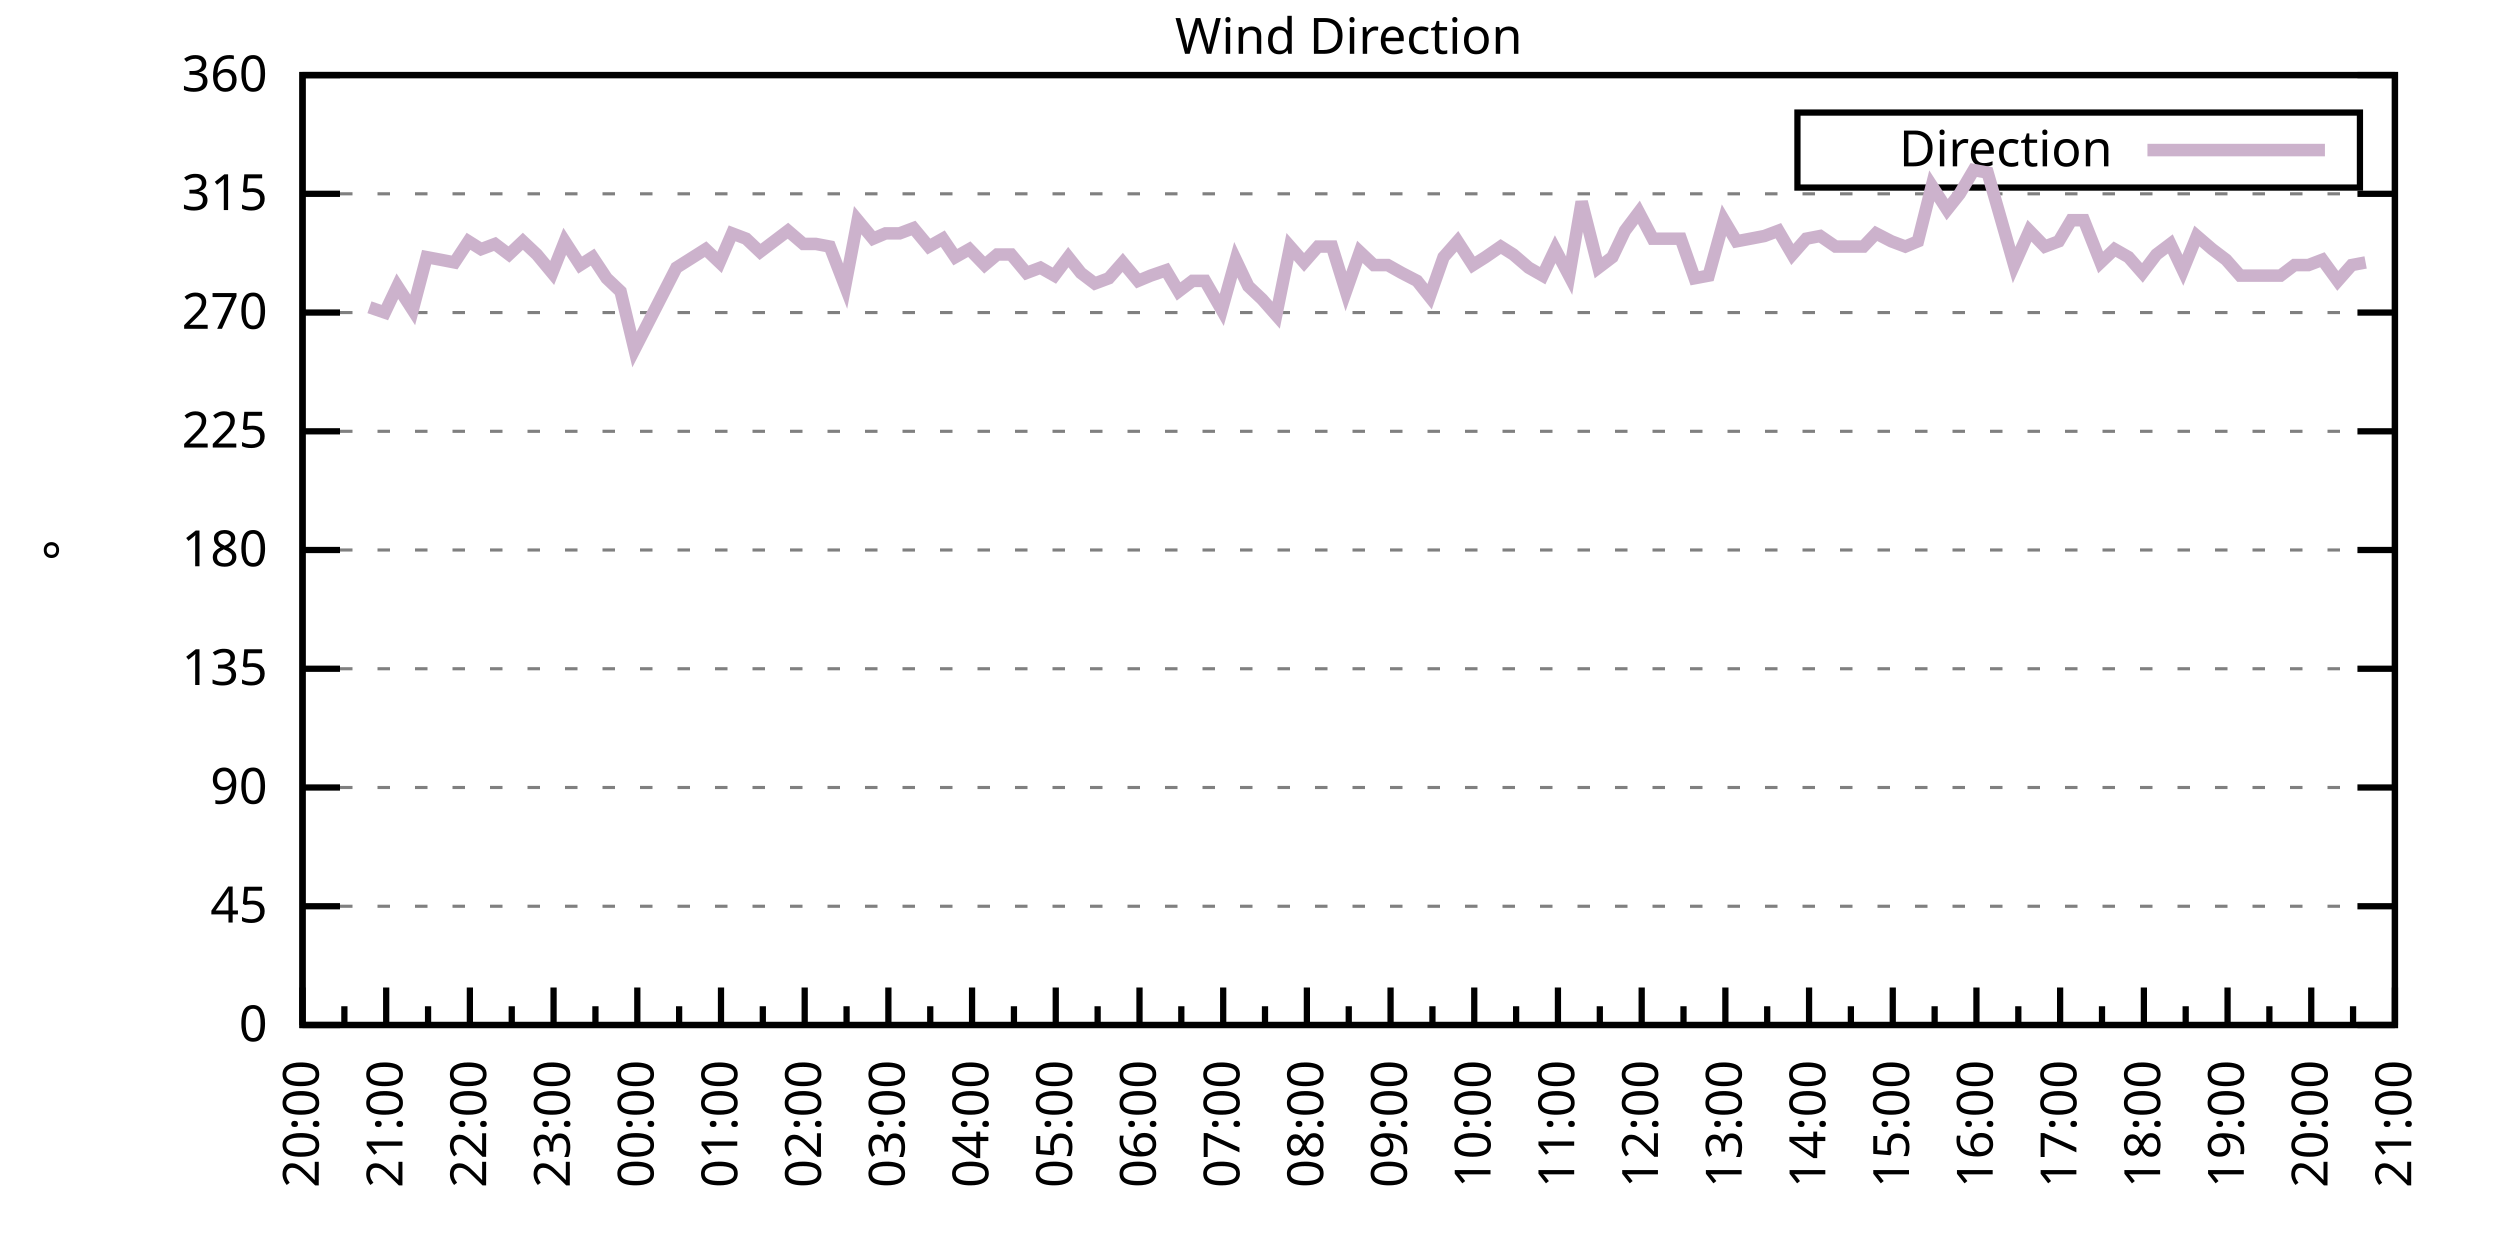
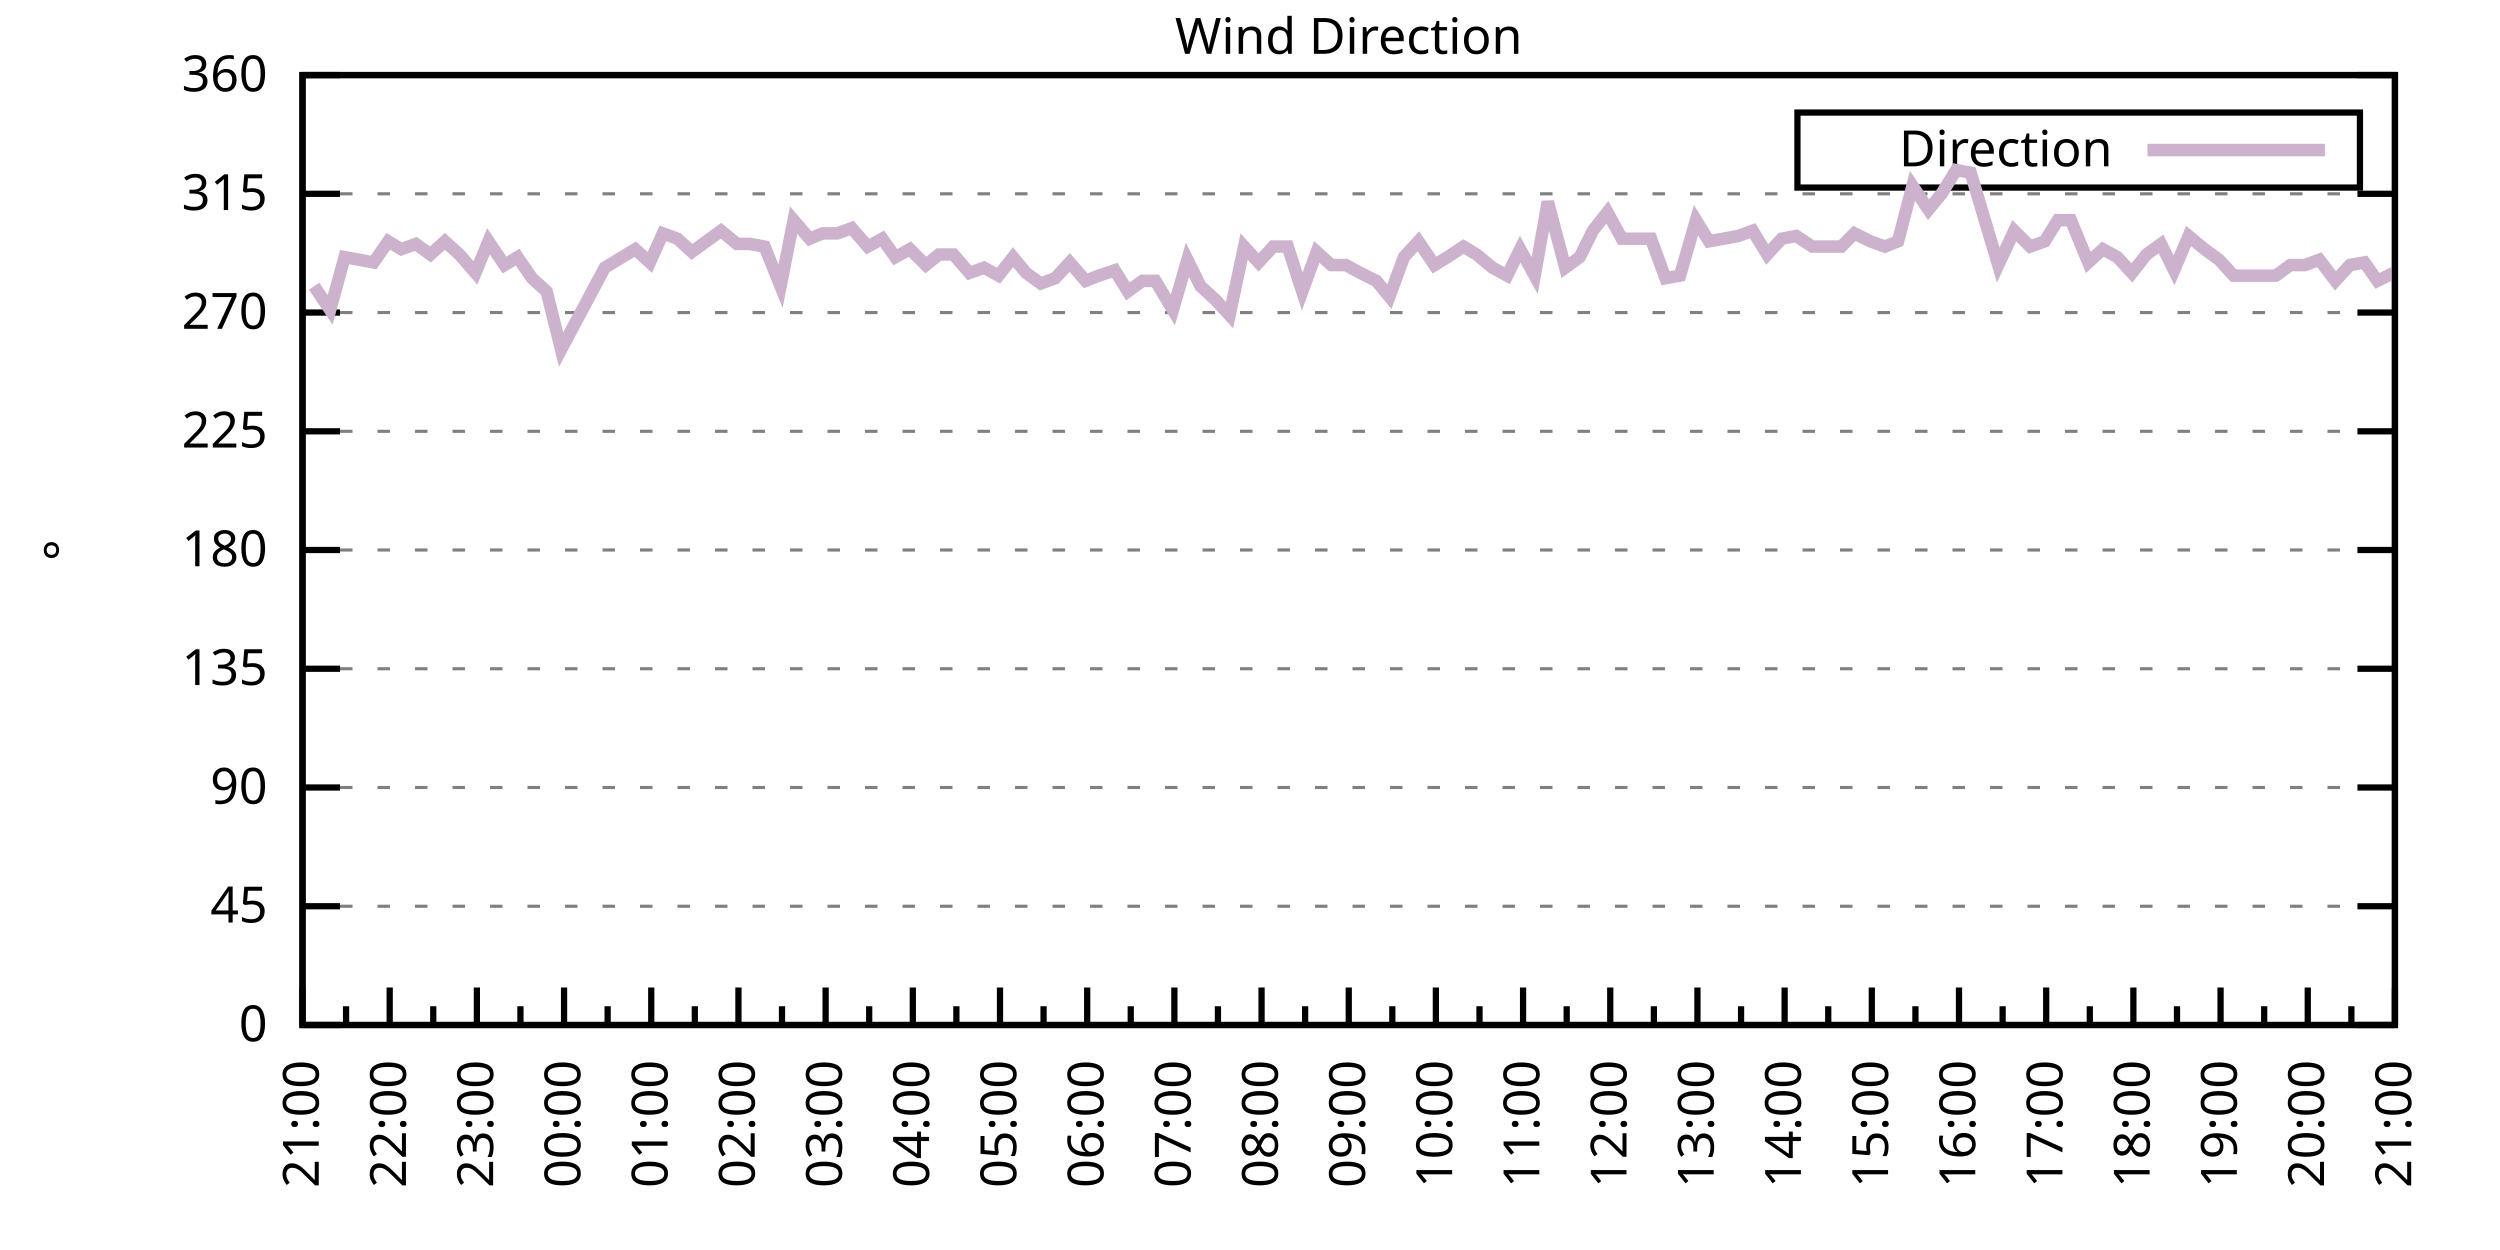
<svg xmlns="http://www.w3.org/2000/svg" xmlns:xlink="http://www.w3.org/1999/xlink" width="400" height="200" viewBox="0 0 400 200">
  <g id="gnuplot_canvas">
    <rect x="0" y="0" width="400" height="200" fill="none" />
    <defs>
      <circle id="gpDot" r="0.5" stroke-width="0.5" stroke="currentColor" />
      <path id="gpPt0" stroke-width="0.333" stroke="currentColor" d="M-1,0 h2 M0,-1 v2" />
      <path id="gpPt1" stroke-width="0.333" stroke="currentColor" d="M-1,-1 L1,1 M1,-1 L-1,1" />
      <path id="gpPt2" stroke-width="0.333" stroke="currentColor" d="M-1,0 L1,0 M0,-1 L0,1 M-1,-1 L1,1 M-1,1 L1,-1" />
      <rect id="gpPt3" stroke-width="0.333" stroke="currentColor" x="-1" y="-1" width="2" height="2" />
      <rect id="gpPt4" stroke-width="0.333" stroke="currentColor" fill="currentColor" x="-1" y="-1" width="2" height="2" />
      <circle id="gpPt5" stroke-width="0.333" stroke="currentColor" cx="0" cy="0" r="1" />
      <use xlink:href="#gpPt5" id="gpPt6" fill="currentColor" stroke="none" />
      <path id="gpPt7" stroke-width="0.333" stroke="currentColor" d="M0,-1.33 L-1.33,0.67 L1.33,0.67 z" />
      <use xlink:href="#gpPt7" id="gpPt8" fill="currentColor" stroke="none" />
      <use xlink:href="#gpPt7" id="gpPt9" stroke="currentColor" transform="rotate(180)" />
      <use xlink:href="#gpPt9" id="gpPt10" fill="currentColor" stroke="none" />
      <use xlink:href="#gpPt3" id="gpPt11" stroke="currentColor" transform="rotate(45)" />
      <use xlink:href="#gpPt11" id="gpPt12" fill="currentColor" stroke="none" />
      <path id="gpPt13" stroke-width="0.333" stroke="currentColor" d="M0,1.330 L1.265,0.411 L0.782,-1.067 L-0.782,-1.076 L-1.265,0.411 z" />
      <use xlink:href="#gpPt13" id="gpPt14" fill="currentColor" stroke="none" />
      <filter id="textbox" filterUnits="objectBoundingBox" x="0" y="0" height="1" width="1">
        <feFlood flood-color="white" flood-opacity="1" result="bgnd" />
        <feComposite in="SourceGraphic" in2="bgnd" operator="atop" />
      </filter>
      <filter id="greybox" filterUnits="objectBoundingBox" x="0" y="0" height="1" width="1">
        <feFlood flood-color="lightgrey" flood-opacity="1" result="grey" />
        <feComposite in="SourceGraphic" in2="grey" operator="atop" />
      </filter>
    </defs>
    <g fill="none" color="white" stroke="currentColor" stroke-width="1.00" stroke-linecap="butt" stroke-linejoin="miter">
</g>
    <g fill="none" color="black" stroke="currentColor" stroke-width="1.00" stroke-linecap="butt" stroke-linejoin="miter">
      <g stroke="none" shape-rendering="crispEdges">
        <polygon fill="rgb(255, 255, 255)" points="48.40,164.00 383.18,164.00 383.18,12.02 48.40,12.02 " />
      </g>
    </g>
    <g fill="none" color="black" stroke="currentColor" stroke-width="1.00" stroke-linecap="butt" stroke-linejoin="miter">
</g>
    <g fill="none" color="black" stroke="black" stroke-width="0.50" stroke-linecap="butt" stroke-linejoin="miter">
</g>
    <g fill="none" color="gray" stroke="currentColor" stroke-width="0.50" stroke-linecap="butt" stroke-linejoin="miter">
      <path stroke="gray" stroke-dasharray="2,4" class="gridline" d="M48.40,164.00 L383.19,164.00  " />
    </g>
    <g fill="none" color="gray" stroke="gray" stroke-width="1.00" stroke-linecap="butt" stroke-linejoin="miter">
</g>
    <g fill="none" color="black" stroke="currentColor" stroke-width="1.00" stroke-linecap="butt" stroke-linejoin="miter">
      <path stroke="black" d="M48.40,164.00 L54.40,164.00 M383.19,164.00 L377.19,164.00  " />
      <g transform="translate(42.80,166.60)" stroke="none" fill="black" font-family="Sans" font-size="8.00" text-anchor="end">
        <text>
          <tspan font-family="Sans"> 0</tspan>
        </text>
      </g>
    </g>
    <g fill="none" color="black" stroke="currentColor" stroke-width="1.00" stroke-linecap="butt" stroke-linejoin="miter">
</g>
    <g fill="none" color="black" stroke="black" stroke-width="0.50" stroke-linecap="butt" stroke-linejoin="miter">
</g>
    <g fill="none" color="gray" stroke="currentColor" stroke-width="0.50" stroke-linecap="butt" stroke-linejoin="miter">
      <path stroke="gray" stroke-dasharray="2,4" class="gridline" d="M48.40,145.00 L383.19,145.00  " />
    </g>
    <g fill="none" color="gray" stroke="gray" stroke-width="1.00" stroke-linecap="butt" stroke-linejoin="miter">
</g>
    <g fill="none" color="black" stroke="currentColor" stroke-width="1.00" stroke-linecap="butt" stroke-linejoin="miter">
      <path stroke="black" d="M48.40,145.00 L54.40,145.00 M383.19,145.00 L377.19,145.00  " />
      <g transform="translate(42.80,147.60)" stroke="none" fill="black" font-family="Sans" font-size="8.00" text-anchor="end">
        <text>
          <tspan font-family="Sans"> 45</tspan>
        </text>
      </g>
    </g>
    <g fill="none" color="black" stroke="currentColor" stroke-width="1.00" stroke-linecap="butt" stroke-linejoin="miter">
</g>
    <g fill="none" color="black" stroke="black" stroke-width="0.50" stroke-linecap="butt" stroke-linejoin="miter">
</g>
    <g fill="none" color="gray" stroke="currentColor" stroke-width="0.50" stroke-linecap="butt" stroke-linejoin="miter">
      <path stroke="gray" stroke-dasharray="2,4" class="gridline" d="M48.40,126.00 L383.19,126.00  " />
    </g>
    <g fill="none" color="gray" stroke="gray" stroke-width="1.00" stroke-linecap="butt" stroke-linejoin="miter">
</g>
    <g fill="none" color="black" stroke="currentColor" stroke-width="1.00" stroke-linecap="butt" stroke-linejoin="miter">
      <path stroke="black" d="M48.40,126.00 L54.40,126.00 M383.19,126.00 L377.19,126.00  " />
      <g transform="translate(42.80,128.60)" stroke="none" fill="black" font-family="Sans" font-size="8.00" text-anchor="end">
        <text>
          <tspan font-family="Sans"> 90</tspan>
        </text>
      </g>
    </g>
    <g fill="none" color="black" stroke="currentColor" stroke-width="1.00" stroke-linecap="butt" stroke-linejoin="miter">
</g>
    <g fill="none" color="black" stroke="black" stroke-width="0.50" stroke-linecap="butt" stroke-linejoin="miter">
</g>
    <g fill="none" color="gray" stroke="currentColor" stroke-width="0.50" stroke-linecap="butt" stroke-linejoin="miter">
      <path stroke="gray" stroke-dasharray="2,4" class="gridline" d="M48.40,107.00 L383.19,107.00  " />
    </g>
    <g fill="none" color="gray" stroke="gray" stroke-width="1.00" stroke-linecap="butt" stroke-linejoin="miter">
</g>
    <g fill="none" color="black" stroke="currentColor" stroke-width="1.00" stroke-linecap="butt" stroke-linejoin="miter">
      <path stroke="black" d="M48.40,107.00 L54.40,107.00 M383.19,107.00 L377.19,107.00  " />
      <g transform="translate(42.80,109.60)" stroke="none" fill="black" font-family="Sans" font-size="8.00" text-anchor="end">
        <text>
          <tspan font-family="Sans"> 135</tspan>
        </text>
      </g>
    </g>
    <g fill="none" color="black" stroke="currentColor" stroke-width="1.00" stroke-linecap="butt" stroke-linejoin="miter">
</g>
    <g fill="none" color="black" stroke="black" stroke-width="0.50" stroke-linecap="butt" stroke-linejoin="miter">
</g>
    <g fill="none" color="gray" stroke="currentColor" stroke-width="0.50" stroke-linecap="butt" stroke-linejoin="miter">
      <path stroke="gray" stroke-dasharray="2,4" class="gridline" d="M48.40,88.00 L383.19,88.00  " />
    </g>
    <g fill="none" color="gray" stroke="gray" stroke-width="1.00" stroke-linecap="butt" stroke-linejoin="miter">
</g>
    <g fill="none" color="black" stroke="currentColor" stroke-width="1.00" stroke-linecap="butt" stroke-linejoin="miter">
      <path stroke="black" d="M48.40,88.00 L54.40,88.00 M383.19,88.00 L377.19,88.00  " />
      <g transform="translate(42.80,90.60)" stroke="none" fill="black" font-family="Sans" font-size="8.00" text-anchor="end">
        <text>
          <tspan font-family="Sans"> 180</tspan>
        </text>
      </g>
    </g>
    <g fill="none" color="black" stroke="currentColor" stroke-width="1.00" stroke-linecap="butt" stroke-linejoin="miter">
</g>
    <g fill="none" color="black" stroke="black" stroke-width="0.50" stroke-linecap="butt" stroke-linejoin="miter">
</g>
    <g fill="none" color="gray" stroke="currentColor" stroke-width="0.50" stroke-linecap="butt" stroke-linejoin="miter">
      <path stroke="gray" stroke-dasharray="2,4" class="gridline" d="M48.40,69.01 L383.19,69.01  " />
    </g>
    <g fill="none" color="gray" stroke="gray" stroke-width="1.00" stroke-linecap="butt" stroke-linejoin="miter">
</g>
    <g fill="none" color="black" stroke="currentColor" stroke-width="1.00" stroke-linecap="butt" stroke-linejoin="miter">
      <path stroke="black" d="M48.40,69.01 L54.40,69.01 M383.19,69.01 L377.19,69.01  " />
      <g transform="translate(42.80,71.61)" stroke="none" fill="black" font-family="Sans" font-size="8.00" text-anchor="end">
        <text>
          <tspan font-family="Sans"> 225</tspan>
        </text>
      </g>
    </g>
    <g fill="none" color="black" stroke="currentColor" stroke-width="1.00" stroke-linecap="butt" stroke-linejoin="miter">
</g>
    <g fill="none" color="black" stroke="black" stroke-width="0.50" stroke-linecap="butt" stroke-linejoin="miter">
</g>
    <g fill="none" color="gray" stroke="currentColor" stroke-width="0.50" stroke-linecap="butt" stroke-linejoin="miter">
      <path stroke="gray" stroke-dasharray="2,4" class="gridline" d="M48.40,50.01 L383.19,50.01  " />
    </g>
    <g fill="none" color="gray" stroke="gray" stroke-width="1.00" stroke-linecap="butt" stroke-linejoin="miter">
</g>
    <g fill="none" color="black" stroke="currentColor" stroke-width="1.00" stroke-linecap="butt" stroke-linejoin="miter">
      <path stroke="black" d="M48.40,50.01 L54.40,50.01 M383.19,50.01 L377.19,50.01  " />
      <g transform="translate(42.80,52.61)" stroke="none" fill="black" font-family="Sans" font-size="8.00" text-anchor="end">
        <text>
          <tspan font-family="Sans"> 270</tspan>
        </text>
      </g>
    </g>
    <g fill="none" color="black" stroke="currentColor" stroke-width="1.00" stroke-linecap="butt" stroke-linejoin="miter">
</g>
    <g fill="none" color="black" stroke="black" stroke-width="0.50" stroke-linecap="butt" stroke-linejoin="miter">
</g>
    <g fill="none" color="gray" stroke="currentColor" stroke-width="0.50" stroke-linecap="butt" stroke-linejoin="miter">
      <path stroke="gray" stroke-dasharray="2,4" class="gridline" d="M48.40,31.01 L383.19,31.01  " />
    </g>
    <g fill="none" color="gray" stroke="gray" stroke-width="1.00" stroke-linecap="butt" stroke-linejoin="miter">
</g>
    <g fill="none" color="black" stroke="currentColor" stroke-width="1.00" stroke-linecap="butt" stroke-linejoin="miter">
      <path stroke="black" d="M48.40,31.01 L54.40,31.01 M383.19,31.01 L377.19,31.01  " />
      <g transform="translate(42.80,33.61)" stroke="none" fill="black" font-family="Sans" font-size="8.00" text-anchor="end">
        <text>
          <tspan font-family="Sans"> 315</tspan>
        </text>
      </g>
    </g>
    <g fill="none" color="black" stroke="currentColor" stroke-width="1.00" stroke-linecap="butt" stroke-linejoin="miter">
</g>
    <g fill="none" color="black" stroke="black" stroke-width="0.50" stroke-linecap="butt" stroke-linejoin="miter">
</g>
    <g fill="none" color="gray" stroke="currentColor" stroke-width="0.50" stroke-linecap="butt" stroke-linejoin="miter">
      <path stroke="gray" stroke-dasharray="2,4" class="gridline" d="M48.40,12.01 L383.19,12.01  " />
    </g>
    <g fill="none" color="gray" stroke="gray" stroke-width="1.00" stroke-linecap="butt" stroke-linejoin="miter">
</g>
    <g fill="none" color="black" stroke="currentColor" stroke-width="1.00" stroke-linecap="butt" stroke-linejoin="miter">
      <path stroke="black" d="M48.40,12.01 L54.40,12.01 M383.19,12.01 L377.19,12.01  " />
      <g transform="translate(42.80,14.61)" stroke="none" fill="black" font-family="Sans" font-size="8.00" text-anchor="end">
        <text>
          <tspan font-family="Sans"> 360</tspan>
        </text>
      </g>
    </g>
    <g fill="none" color="black" stroke="currentColor" stroke-width="1.00" stroke-linecap="butt" stroke-linejoin="miter">
      <path stroke="black" d="M48.40,164.00 L48.40,158.00  " />
      <g transform="translate(51.00,169.60) rotate(270)" stroke="none" fill="black" font-family="Sans" font-size="8.00" text-anchor="end">
        <text>
+           <tspan font-family="Sans">21:00</tspan>
+         </text>
+       </g>
+     </g>
+     <g fill="none" color="black" stroke="currentColor" stroke-width="1.00" stroke-linecap="butt" stroke-linejoin="miter">
+       <path stroke="black" d="M55.37,164.00 L55.37,161.00 M62.35,164.00 L62.35,158.00  " />
+       <g transform="translate(64.95,169.60) rotate(270)" stroke="none" fill="black" font-family="Sans" font-size="8.00" text-anchor="end">
+         <text>
+           <tspan font-family="Sans">22:00</tspan>
+         </text>
+       </g>
+     </g>
+     <g fill="none" color="black" stroke="currentColor" stroke-width="1.00" stroke-linecap="butt" stroke-linejoin="miter">
+       <path stroke="black" d="M69.32,164.00 L69.32,161.00 M76.30,164.00 L76.30,158.00  " />
+       <g transform="translate(78.90,169.60) rotate(270)" stroke="none" fill="black" font-family="Sans" font-size="8.00" text-anchor="end">
+         <text>
+           <tspan font-family="Sans">23:00</tspan>
+         </text>
+       </g>
+     </g>
+     <g fill="none" color="black" stroke="currentColor" stroke-width="1.00" stroke-linecap="butt" stroke-linejoin="miter">
+       <path stroke="black" d="M83.27,164.00 L83.27,161.00 M90.25,164.00 L90.25,158.00  " />
+       <g transform="translate(92.85,169.60) rotate(270)" stroke="none" fill="black" font-family="Sans" font-size="8.00" text-anchor="end">
+         <text>
+           <tspan font-family="Sans">00:00</tspan>
+         </text>
+       </g>
+     </g>
+     <g fill="none" color="black" stroke="currentColor" stroke-width="1.00" stroke-linecap="butt" stroke-linejoin="miter">
+       <path stroke="black" d="M97.22,164.00 L97.22,161.00 M104.20,164.00 L104.20,158.00  " />
+       <g transform="translate(106.80,169.60) rotate(270)" stroke="none" fill="black" font-family="Sans" font-size="8.00" text-anchor="end">
+         <text>
+           <tspan font-family="Sans">01:00</tspan>
+         </text>
+       </g>
+     </g>
+     <g fill="none" color="black" stroke="currentColor" stroke-width="1.00" stroke-linecap="butt" stroke-linejoin="miter">
+       <path stroke="black" d="M111.17,164.00 L111.17,161.00 M118.15,164.00 L118.15,158.00  " />
+       <g transform="translate(120.75,169.60) rotate(270)" stroke="none" fill="black" font-family="Sans" font-size="8.00" text-anchor="end">
+         <text>
+           <tspan font-family="Sans">02:00</tspan>
+         </text>
+       </g>
+     </g>
+     <g fill="none" color="black" stroke="currentColor" stroke-width="1.00" stroke-linecap="butt" stroke-linejoin="miter">
+       <path stroke="black" d="M125.12,164.00 L125.12,161.00 M132.10,164.00 L132.10,158.00  " />
+       <g transform="translate(134.70,169.60) rotate(270)" stroke="none" fill="black" font-family="Sans" font-size="8.00" text-anchor="end">
+         <text>
+           <tspan font-family="Sans">03:00</tspan>
+         </text>
+       </g>
+     </g>
+     <g fill="none" color="black" stroke="currentColor" stroke-width="1.00" stroke-linecap="butt" stroke-linejoin="miter">
+       <path stroke="black" d="M139.07,164.00 L139.07,161.00 M146.05,164.00 L146.05,158.00  " />
+       <g transform="translate(148.65,169.60) rotate(270)" stroke="none" fill="black" font-family="Sans" font-size="8.00" text-anchor="end">
+         <text>
+           <tspan font-family="Sans">04:00</tspan>
+         </text>
+       </g>
+     </g>
+     <g fill="none" color="black" stroke="currentColor" stroke-width="1.00" stroke-linecap="butt" stroke-linejoin="miter">
+       <path stroke="black" d="M153.02,164.00 L153.02,161.00 M160.00,164.00 L160.00,158.00  " />
+       <g transform="translate(162.60,169.60) rotate(270)" stroke="none" fill="black" font-family="Sans" font-size="8.00" text-anchor="end">
+         <text>
+           <tspan font-family="Sans">05:00</tspan>
+         </text>
+       </g>
+     </g>
+     <g fill="none" color="black" stroke="currentColor" stroke-width="1.00" stroke-linecap="butt" stroke-linejoin="miter">
+       <path stroke="black" d="M166.97,164.00 L166.97,161.00 M173.95,164.00 L173.95,158.00  " />
+       <g transform="translate(176.55,169.60) rotate(270)" stroke="none" fill="black" font-family="Sans" font-size="8.00" text-anchor="end">
+         <text>
+           <tspan font-family="Sans">06:00</tspan>
+         </text>
+       </g>
+     </g>
+     <g fill="none" color="black" stroke="currentColor" stroke-width="1.00" stroke-linecap="butt" stroke-linejoin="miter">
+       <path stroke="black" d="M180.92,164.00 L180.92,161.00 M187.90,164.00 L187.90,158.00  " />
+       <g transform="translate(190.50,169.60) rotate(270)" stroke="none" fill="black" font-family="Sans" font-size="8.00" text-anchor="end">
+         <text>
+           <tspan font-family="Sans">07:00</tspan>
+         </text>
+       </g>
+     </g>
+     <g fill="none" color="black" stroke="currentColor" stroke-width="1.00" stroke-linecap="butt" stroke-linejoin="miter">
+       <path stroke="black" d="M194.87,164.00 L194.87,161.00 M201.85,164.00 L201.85,158.00  " />
+       <g transform="translate(204.45,169.60) rotate(270)" stroke="none" fill="black" font-family="Sans" font-size="8.00" text-anchor="end">
+         <text>
+           <tspan font-family="Sans">08:00</tspan>
+         </text>
+       </g>
+     </g>
+     <g fill="none" color="black" stroke="currentColor" stroke-width="1.00" stroke-linecap="butt" stroke-linejoin="miter">
+       <path stroke="black" d="M208.82,164.00 L208.82,161.00 M215.80,164.00 L215.80,158.00  " />
+       <g transform="translate(218.40,169.60) rotate(270)" stroke="none" fill="black" font-family="Sans" font-size="8.00" text-anchor="end">
+         <text>
+           <tspan font-family="Sans">09:00</tspan>
+         </text>
+       </g>
+     </g>
+     <g fill="none" color="black" stroke="currentColor" stroke-width="1.00" stroke-linecap="butt" stroke-linejoin="miter">
+       <path stroke="black" d="M222.77,164.00 L222.77,161.00 M229.74,164.00 L229.74,158.00  " />
+       <g transform="translate(232.34,169.60) rotate(270)" stroke="none" fill="black" font-family="Sans" font-size="8.00" text-anchor="end">
+         <text>
+           <tspan font-family="Sans">10:00</tspan>
+         </text>
+       </g>
+     </g>
+     <g fill="none" color="black" stroke="currentColor" stroke-width="1.00" stroke-linecap="butt" stroke-linejoin="miter">
+       <path stroke="black" d="M236.72,164.00 L236.72,161.00 M243.69,164.00 L243.69,158.00  " />
+       <g transform="translate(246.29,169.60) rotate(270)" stroke="none" fill="black" font-family="Sans" font-size="8.00" text-anchor="end">
+         <text>
+           <tspan font-family="Sans">11:00</tspan>
+         </text>
+       </g>
+     </g>
+     <g fill="none" color="black" stroke="currentColor" stroke-width="1.00" stroke-linecap="butt" stroke-linejoin="miter">
+       <path stroke="black" d="M250.67,164.00 L250.67,161.00 M257.64,164.00 L257.64,158.00  " />
+       <g transform="translate(260.24,169.60) rotate(270)" stroke="none" fill="black" font-family="Sans" font-size="8.00" text-anchor="end">
+         <text>
+           <tspan font-family="Sans">12:00</tspan>
+         </text>
+       </g>
+     </g>
+     <g fill="none" color="black" stroke="currentColor" stroke-width="1.00" stroke-linecap="butt" stroke-linejoin="miter">
+       <path stroke="black" d="M264.62,164.00 L264.62,161.00 M271.59,164.00 L271.59,158.00  " />
+       <g transform="translate(274.19,169.60) rotate(270)" stroke="none" fill="black" font-family="Sans" font-size="8.00" text-anchor="end">
+         <text>
+           <tspan font-family="Sans">13:00</tspan>
+         </text>
+       </g>
+     </g>
+     <g fill="none" color="black" stroke="currentColor" stroke-width="1.00" stroke-linecap="butt" stroke-linejoin="miter">
+       <path stroke="black" d="M278.57,164.00 L278.57,161.00 M285.54,164.00 L285.54,158.00  " />
+       <g transform="translate(288.14,169.60) rotate(270)" stroke="none" fill="black" font-family="Sans" font-size="8.00" text-anchor="end">
+         <text>
+           <tspan font-family="Sans">14:00</tspan>
+         </text>
+       </g>
+     </g>
+     <g fill="none" color="black" stroke="currentColor" stroke-width="1.00" stroke-linecap="butt" stroke-linejoin="miter">
+       <path stroke="black" d="M292.52,164.00 L292.52,161.00 M299.49,164.00 L299.49,158.00  " />
+       <g transform="translate(302.09,169.60) rotate(270)" stroke="none" fill="black" font-family="Sans" font-size="8.00" text-anchor="end">
+         <text>
+           <tspan font-family="Sans">15:00</tspan>
+         </text>
+       </g>
+     </g>
+     <g fill="none" color="black" stroke="currentColor" stroke-width="1.00" stroke-linecap="butt" stroke-linejoin="miter">
+       <path stroke="black" d="M306.47,164.00 L306.47,161.00 M313.44,164.00 L313.44,158.00  " />
+       <g transform="translate(316.04,169.60) rotate(270)" stroke="none" fill="black" font-family="Sans" font-size="8.00" text-anchor="end">
+         <text>
+           <tspan font-family="Sans">16:00</tspan>
+         </text>
+       </g>
+     </g>
+     <g fill="none" color="black" stroke="currentColor" stroke-width="1.00" stroke-linecap="butt" stroke-linejoin="miter">
+       <path stroke="black" d="M320.42,164.00 L320.42,161.00 M327.39,164.00 L327.39,158.00  " />
+       <g transform="translate(329.99,169.60) rotate(270)" stroke="none" fill="black" font-family="Sans" font-size="8.00" text-anchor="end">
+         <text>
+           <tspan font-family="Sans">17:00</tspan>
+         </text>
+       </g>
+     </g>
+     <g fill="none" color="black" stroke="currentColor" stroke-width="1.00" stroke-linecap="butt" stroke-linejoin="miter">
+       <path stroke="black" d="M334.37,164.00 L334.37,161.00 M341.34,164.00 L341.34,158.00  " />
+       <g transform="translate(343.94,169.60) rotate(270)" stroke="none" fill="black" font-family="Sans" font-size="8.00" text-anchor="end">
+         <text>
+           <tspan font-family="Sans">18:00</tspan>
+         </text>
+       </g>
+     </g>
+     <g fill="none" color="black" stroke="currentColor" stroke-width="1.00" stroke-linecap="butt" stroke-linejoin="miter">
+       <path stroke="black" d="M348.32,164.00 L348.32,161.00 M355.29,164.00 L355.29,158.00  " />
+       <g transform="translate(357.89,169.60) rotate(270)" stroke="none" fill="black" font-family="Sans" font-size="8.00" text-anchor="end">
+         <text>
+           <tspan font-family="Sans">19:00</tspan>
+         </text>
+       </g>
+     </g>
+     <g fill="none" color="black" stroke="currentColor" stroke-width="1.00" stroke-linecap="butt" stroke-linejoin="miter">
+       <path stroke="black" d="M362.27,164.00 L362.27,161.00 M369.24,164.00 L369.24,158.00  " />
+       <g transform="translate(371.84,169.60) rotate(270)" stroke="none" fill="black" font-family="Sans" font-size="8.00" text-anchor="end">
+         <text>
          <tspan font-family="Sans">20:00</tspan>
        </text>
      </g>
    </g>
    <g fill="none" color="black" stroke="currentColor" stroke-width="1.00" stroke-linecap="butt" stroke-linejoin="miter">
-       <path stroke="black" d="M55.10,164.00 L55.10,161.00 M61.79,164.00 L61.79,158.00  " />
-       <g transform="translate(64.39,169.60) rotate(270)" stroke="none" fill="black" font-family="Sans" font-size="8.00" text-anchor="end">
-         <text>
-           <tspan font-family="Sans">21:00</tspan>
-         </text>
-       </g>
-     </g>
-     <g fill="none" color="black" stroke="currentColor" stroke-width="1.00" stroke-linecap="butt" stroke-linejoin="miter">
-       <path stroke="black" d="M68.49,164.00 L68.49,161.00 M75.18,164.00 L75.18,158.00  " />
-       <g transform="translate(77.78,169.60) rotate(270)" stroke="none" fill="black" font-family="Sans" font-size="8.00" text-anchor="end">
-         <text>
-           <tspan font-family="Sans">22:00</tspan>
-         </text>
-       </g>
-     </g>
-     <g fill="none" color="black" stroke="currentColor" stroke-width="1.00" stroke-linecap="butt" stroke-linejoin="miter">
-       <path stroke="black" d="M81.88,164.00 L81.88,161.00 M88.57,164.00 L88.57,158.00  " />
-       <g transform="translate(91.17,169.60) rotate(270)" stroke="none" fill="black" font-family="Sans" font-size="8.00" text-anchor="end">
-         <text>
-           <tspan font-family="Sans">23:00</tspan>
-         </text>
-       </g>
-     </g>
-     <g fill="none" color="black" stroke="currentColor" stroke-width="1.00" stroke-linecap="butt" stroke-linejoin="miter">
-       <path stroke="black" d="M95.27,164.00 L95.27,161.00 M101.97,164.00 L101.97,158.00  " />
-       <g transform="translate(104.57,169.60) rotate(270)" stroke="none" fill="black" font-family="Sans" font-size="8.00" text-anchor="end">
-         <text>
-           <tspan font-family="Sans">00:00</tspan>
-         </text>
-       </g>
-     </g>
-     <g fill="none" color="black" stroke="currentColor" stroke-width="1.00" stroke-linecap="butt" stroke-linejoin="miter">
-       <path stroke="black" d="M108.66,164.00 L108.66,161.00 M115.36,164.00 L115.36,158.00  " />
-       <g transform="translate(117.96,169.60) rotate(270)" stroke="none" fill="black" font-family="Sans" font-size="8.00" text-anchor="end">
-         <text>
-           <tspan font-family="Sans">01:00</tspan>
-         </text>
-       </g>
-     </g>
-     <g fill="none" color="black" stroke="currentColor" stroke-width="1.00" stroke-linecap="butt" stroke-linejoin="miter">
-       <path stroke="black" d="M122.05,164.00 L122.05,161.00 M128.75,164.00 L128.75,158.00  " />
-       <g transform="translate(131.35,169.60) rotate(270)" stroke="none" fill="black" font-family="Sans" font-size="8.00" text-anchor="end">
-         <text>
-           <tspan font-family="Sans">02:00</tspan>
-         </text>
-       </g>
-     </g>
-     <g fill="none" color="black" stroke="currentColor" stroke-width="1.00" stroke-linecap="butt" stroke-linejoin="miter">
-       <path stroke="black" d="M135.45,164.00 L135.45,161.00 M142.14,164.00 L142.14,158.00  " />
-       <g transform="translate(144.74,169.60) rotate(270)" stroke="none" fill="black" font-family="Sans" font-size="8.00" text-anchor="end">
-         <text>
-           <tspan font-family="Sans">03:00</tspan>
-         </text>
-       </g>
-     </g>
-     <g fill="none" color="black" stroke="currentColor" stroke-width="1.00" stroke-linecap="butt" stroke-linejoin="miter">
-       <path stroke="black" d="M148.84,164.00 L148.84,161.00 M155.53,164.00 L155.53,158.00  " />
-       <g transform="translate(158.13,169.60) rotate(270)" stroke="none" fill="black" font-family="Sans" font-size="8.00" text-anchor="end">
-         <text>
-           <tspan font-family="Sans">04:00</tspan>
-         </text>
-       </g>
-     </g>
-     <g fill="none" color="black" stroke="currentColor" stroke-width="1.00" stroke-linecap="butt" stroke-linejoin="miter">
-       <path stroke="black" d="M162.23,164.00 L162.23,161.00 M168.92,164.00 L168.92,158.00  " />
-       <g transform="translate(171.52,169.60) rotate(270)" stroke="none" fill="black" font-family="Sans" font-size="8.00" text-anchor="end">
-         <text>
-           <tspan font-family="Sans">05:00</tspan>
-         </text>
-       </g>
-     </g>
-     <g fill="none" color="black" stroke="currentColor" stroke-width="1.00" stroke-linecap="butt" stroke-linejoin="miter">
-       <path stroke="black" d="M175.62,164.00 L175.62,161.00 M182.32,164.00 L182.32,158.00  " />
-       <g transform="translate(184.92,169.60) rotate(270)" stroke="none" fill="black" font-family="Sans" font-size="8.00" text-anchor="end">
-         <text>
-           <tspan font-family="Sans">06:00</tspan>
-         </text>
-       </g>
-     </g>
-     <g fill="none" color="black" stroke="currentColor" stroke-width="1.00" stroke-linecap="butt" stroke-linejoin="miter">
-       <path stroke="black" d="M189.01,164.00 L189.01,161.00 M195.71,164.00 L195.71,158.00  " />
-       <g transform="translate(198.31,169.60) rotate(270)" stroke="none" fill="black" font-family="Sans" font-size="8.00" text-anchor="end">
-         <text>
-           <tspan font-family="Sans">07:00</tspan>
-         </text>
-       </g>
-     </g>
-     <g fill="none" color="black" stroke="currentColor" stroke-width="1.00" stroke-linecap="butt" stroke-linejoin="miter">
-       <path stroke="black" d="M202.40,164.00 L202.40,161.00 M209.10,164.00 L209.10,158.00  " />
-       <g transform="translate(211.70,169.60) rotate(270)" stroke="none" fill="black" font-family="Sans" font-size="8.00" text-anchor="end">
-         <text>
-           <tspan font-family="Sans">08:00</tspan>
-         </text>
-       </g>
-     </g>
-     <g fill="none" color="black" stroke="currentColor" stroke-width="1.00" stroke-linecap="butt" stroke-linejoin="miter">
-       <path stroke="black" d="M215.80,164.00 L215.80,161.00 M222.49,164.00 L222.49,158.00  " />
-       <g transform="translate(225.09,169.60) rotate(270)" stroke="none" fill="black" font-family="Sans" font-size="8.00" text-anchor="end">
-         <text>
-           <tspan font-family="Sans">09:00</tspan>
-         </text>
-       </g>
-     </g>
-     <g fill="none" color="black" stroke="currentColor" stroke-width="1.00" stroke-linecap="butt" stroke-linejoin="miter">
-       <path stroke="black" d="M229.19,164.00 L229.19,161.00 M235.88,164.00 L235.88,158.00  " />
-       <g transform="translate(238.48,169.60) rotate(270)" stroke="none" fill="black" font-family="Sans" font-size="8.00" text-anchor="end">
-         <text>
-           <tspan font-family="Sans">10:00</tspan>
-         </text>
-       </g>
-     </g>
-     <g fill="none" color="black" stroke="currentColor" stroke-width="1.00" stroke-linecap="butt" stroke-linejoin="miter">
-       <path stroke="black" d="M242.58,164.00 L242.58,161.00 M249.27,164.00 L249.27,158.00  " />
-       <g transform="translate(251.87,169.60) rotate(270)" stroke="none" fill="black" font-family="Sans" font-size="8.00" text-anchor="end">
-         <text>
-           <tspan font-family="Sans">11:00</tspan>
-         </text>
-       </g>
-     </g>
-     <g fill="none" color="black" stroke="currentColor" stroke-width="1.00" stroke-linecap="butt" stroke-linejoin="miter">
-       <path stroke="black" d="M255.97,164.00 L255.97,161.00 M262.67,164.00 L262.67,158.00  " />
-       <g transform="translate(265.27,169.60) rotate(270)" stroke="none" fill="black" font-family="Sans" font-size="8.00" text-anchor="end">
-         <text>
-           <tspan font-family="Sans">12:00</tspan>
-         </text>
-       </g>
-     </g>
-     <g fill="none" color="black" stroke="currentColor" stroke-width="1.00" stroke-linecap="butt" stroke-linejoin="miter">
-       <path stroke="black" d="M269.36,164.00 L269.36,161.00 M276.06,164.00 L276.06,158.00  " />
-       <g transform="translate(278.66,169.60) rotate(270)" stroke="none" fill="black" font-family="Sans" font-size="8.00" text-anchor="end">
-         <text>
-           <tspan font-family="Sans">13:00</tspan>
-         </text>
-       </g>
-     </g>
-     <g fill="none" color="black" stroke="currentColor" stroke-width="1.00" stroke-linecap="butt" stroke-linejoin="miter">
-       <path stroke="black" d="M282.75,164.00 L282.75,161.00 M289.45,164.00 L289.45,158.00  " />
-       <g transform="translate(292.05,169.60) rotate(270)" stroke="none" fill="black" font-family="Sans" font-size="8.00" text-anchor="end">
-         <text>
-           <tspan font-family="Sans">14:00</tspan>
-         </text>
-       </g>
-     </g>
-     <g fill="none" color="black" stroke="currentColor" stroke-width="1.00" stroke-linecap="butt" stroke-linejoin="miter">
-       <path stroke="black" d="M296.14,164.00 L296.14,161.00 M302.84,164.00 L302.84,158.00  " />
-       <g transform="translate(305.44,169.60) rotate(270)" stroke="none" fill="black" font-family="Sans" font-size="8.00" text-anchor="end">
-         <text>
-           <tspan font-family="Sans">15:00</tspan>
-         </text>
-       </g>
-     </g>
-     <g fill="none" color="black" stroke="currentColor" stroke-width="1.00" stroke-linecap="butt" stroke-linejoin="miter">
-       <path stroke="black" d="M309.54,164.00 L309.54,161.00 M316.23,164.00 L316.23,158.00  " />
-       <g transform="translate(318.83,169.60) rotate(270)" stroke="none" fill="black" font-family="Sans" font-size="8.00" text-anchor="end">
-         <text>
-           <tspan font-family="Sans">16:00</tspan>
-         </text>
-       </g>
-     </g>
-     <g fill="none" color="black" stroke="currentColor" stroke-width="1.00" stroke-linecap="butt" stroke-linejoin="miter">
-       <path stroke="black" d="M322.93,164.00 L322.93,161.00 M329.62,164.00 L329.62,158.00  " />
-       <g transform="translate(332.22,169.60) rotate(270)" stroke="none" fill="black" font-family="Sans" font-size="8.00" text-anchor="end">
-         <text>
-           <tspan font-family="Sans">17:00</tspan>
-         </text>
-       </g>
-     </g>
-     <g fill="none" color="black" stroke="currentColor" stroke-width="1.00" stroke-linecap="butt" stroke-linejoin="miter">
-       <path stroke="black" d="M336.32,164.00 L336.32,161.00 M343.02,164.00 L343.02,158.00  " />
-       <g transform="translate(345.62,169.60) rotate(270)" stroke="none" fill="black" font-family="Sans" font-size="8.00" text-anchor="end">
-         <text>
-           <tspan font-family="Sans">18:00</tspan>
-         </text>
-       </g>
-     </g>
-     <g fill="none" color="black" stroke="currentColor" stroke-width="1.00" stroke-linecap="butt" stroke-linejoin="miter">
-       <path stroke="black" d="M349.71,164.00 L349.71,161.00 M356.41,164.00 L356.41,158.00  " />
-       <g transform="translate(359.01,169.60) rotate(270)" stroke="none" fill="black" font-family="Sans" font-size="8.00" text-anchor="end">
-         <text>
-           <tspan font-family="Sans">19:00</tspan>
-         </text>
-       </g>
-     </g>
-     <g fill="none" color="black" stroke="currentColor" stroke-width="1.00" stroke-linecap="butt" stroke-linejoin="miter">
-       <path stroke="black" d="M363.10,164.00 L363.10,161.00 M369.80,164.00 L369.80,158.00  " />
-       <g transform="translate(372.40,169.60) rotate(270)" stroke="none" fill="black" font-family="Sans" font-size="8.00" text-anchor="end">
-         <text>
-           <tspan font-family="Sans">20:00</tspan>
-         </text>
-       </g>
-     </g>
-     <g fill="none" color="black" stroke="currentColor" stroke-width="1.00" stroke-linecap="butt" stroke-linejoin="miter">
-       <path stroke="black" d="M376.49,164.00 L376.49,161.00 M383.19,164.00 L383.19,158.00  " />
+       <path stroke="black" d="M376.22,164.00 L376.22,161.00 M383.19,164.00 L383.19,158.00  " />
      <g transform="translate(385.79,169.60) rotate(270)" stroke="none" fill="black" font-family="Sans" font-size="8.00" text-anchor="end">
        <text>
          <tspan font-family="Sans">21:00</tspan>
        </text>
      </g>
    </g>
    <g fill="none" color="black" stroke="currentColor" stroke-width="1.00" stroke-linecap="butt" stroke-linejoin="miter">
</g>
    <g fill="none" color="black" stroke="currentColor" stroke-width="1.00" stroke-linecap="butt" stroke-linejoin="miter">
      <path stroke="black" d="M48.40,12.01 L48.40,164.00 L383.19,164.00 L383.19,12.01 L48.40,12.01 Z  " />
    </g>
    <g fill="none" color="black" stroke="currentColor" stroke-width="1.00" stroke-linecap="butt" stroke-linejoin="miter">
      <g transform="translate(12.80,88.01) rotate(270)" stroke="none" fill="black" font-family="Sans" font-size="8.00" text-anchor="middle">
        <text>
          <tspan font-family="Sans">°</tspan>
        </text>
      </g>
    </g>
    <g fill="none" color="black" stroke="currentColor" stroke-width="1.00" stroke-linecap="butt" stroke-linejoin="miter">
</g>
    <g fill="none" color="black" stroke="currentColor" stroke-width="1.00" stroke-linecap="butt" stroke-linejoin="miter">
      <path stroke="black" d="M287.59,30.01 L287.59,18.01 L377.59,18.01 L377.59,30.01 L287.59,30.01 Z  " />
    </g>
    <g id="Wind_direction_plot_1">
      <g fill="none" color="white" stroke="black" stroke-width="2.00" stroke-linecap="butt" stroke-linejoin="miter">
</g>
      <g fill="none" color="black" stroke="currentColor" stroke-width="2.00" stroke-linecap="butt" stroke-linejoin="miter">
        <g transform="translate(337.99,26.61)" stroke="none" fill="black" font-family="Sans" font-size="8.00" text-anchor="end">
          <text>
            <tspan font-family="Sans">Direction</tspan>
          </text>
        </g>
      </g>
      <g fill="none" color="black" stroke="currentColor" stroke-width="2.00" stroke-linecap="butt" stroke-linejoin="miter">
-         <path stroke="rgb(204, 178, 204)" d="M343.59,24.01 L371.99,24.01 M59.11,49.16 L61.57,50.01 L63.58,45.79 L66.03,49.59 L68.26,41.14 L70.50,41.56   L72.73,41.99 L74.96,38.61 L76.97,39.87 L79.20,39.03 L81.43,40.72 L83.66,38.61 L85.90,40.72 L88.35,43.67   L90.36,38.61 L92.82,42.41 L94.82,41.14 L97.06,44.52 L99.29,46.63 L101.52,55.92 L108.22,42.83 L112.90,39.87   L115.13,41.99 L117.14,37.34 L119.38,38.19 L121.61,40.30 L126.07,36.92 L128.53,39.03 L130.54,39.03 L132.77,39.45   L135.22,45.79 L137.23,35.23 L139.69,38.19 L141.69,37.34 L143.93,37.34 L146.16,36.50 L148.61,39.45 L150.85,38.19   L152.85,41.14 L155.09,39.87 L157.54,42.41 L159.55,40.72 L161.78,40.72 L164.24,43.67 L166.47,42.83 L168.70,44.10   L170.93,41.14 L172.94,43.67 L175.17,45.36 L177.41,44.52 L179.64,41.99 L182.09,44.94 L184.10,44.10 L186.56,43.25   L188.57,46.63 L190.80,44.94 L192.81,44.94 L195.48,49.59 L197.72,41.56 L199.73,45.79 L201.96,47.90 L204.19,50.43   L206.42,39.45 L208.65,41.99 L210.88,39.45 L213.12,39.45 L215.35,46.63 L217.58,40.30 L219.81,42.41 L222.04,42.41   L224.28,43.67 L226.73,44.94 L228.74,47.47 L230.97,41.14 L233.20,38.61 L235.66,42.41 L237.67,41.14 L240.12,39.45   L242.13,40.72 L244.59,42.83 L246.82,44.10 L248.83,39.87 L251.06,44.10 L253.07,32.28 L255.75,42.83 L257.98,41.14   L259.99,36.92 L262.22,33.96 L264.45,38.19 L266.68,38.19 L268.92,38.19 L271.15,44.52 L273.38,44.10 L275.83,35.23   L277.84,38.61 L280.07,38.19 L282.31,37.76 L284.54,36.92 L286.77,40.72 L289.00,38.19 L291.23,37.76 L293.69,39.45   L295.92,39.45 L298.15,39.45 L300.16,37.34 L302.62,38.61 L304.85,39.45 L306.86,38.61 L309.09,29.74 L311.54,33.54   L313.55,31.01 L315.79,27.21 L318.02,27.63 L322.26,42.41 L324.71,36.92 L327.17,39.45 L329.40,38.61 L331.41,35.23   L333.42,35.23 L336.10,41.99 L338.33,39.87 L340.56,41.14 L342.79,43.67 L345.02,40.72 L347.26,39.03 L349.26,43.25   L351.50,37.76 L353.95,39.87 L356.18,41.56 L358.42,44.10 L360.42,44.10 L362.66,44.10 L364.89,44.10 L367.12,42.41   L369.35,42.41 L371.58,41.56 L374.04,44.94 L376.27,42.41 L378.50,41.99  " />
+         <path stroke="rgb(204, 178, 204)" d="M343.59,24.01 L371.99,24.01 M50.26,45.79 L52.82,49.59 L55.14,41.14 L57.47,41.56 L59.79,41.99 L62.12,38.61   L64.21,39.87 L66.53,39.03 L68.86,40.72 L71.18,38.61 L73.51,40.72 L76.07,43.67 L78.16,38.61 L80.72,42.41   L82.81,41.14 L85.13,44.52 L87.46,46.63 L89.78,55.92 L96.76,42.83 L101.64,39.87 L103.97,41.99 L106.06,37.34   L108.38,38.19 L110.71,40.30 L115.36,36.92 L117.92,39.03 L120.01,39.03 L122.33,39.45 L124.89,45.79 L126.98,35.23   L129.54,38.19 L131.63,37.34 L133.96,37.34 L136.28,36.50 L138.84,39.45 L141.16,38.19 L143.26,41.14 L145.58,39.87   L148.14,42.41 L150.23,40.72 L152.56,40.72 L155.11,43.67 L157.44,42.83 L159.76,44.10 L162.09,41.14 L164.18,43.67   L166.51,45.36 L168.83,44.52 L171.16,41.99 L173.71,44.94 L175.81,44.10 L178.36,43.25 L180.46,46.63 L182.78,44.94   L184.87,44.94 L187.66,49.59 L189.99,41.56 L192.08,45.79 L194.41,47.90 L196.73,50.43 L199.06,39.45 L201.38,41.99   L203.71,39.45 L206.03,39.45 L208.36,46.63 L210.68,40.30 L213.01,42.41 L215.33,42.41 L217.65,43.67 L220.21,44.94   L222.30,47.47 L224.63,41.14 L226.95,38.61 L229.51,42.41 L231.60,41.14 L234.16,39.45 L236.25,40.72 L238.81,42.83   L241.14,44.10 L243.23,39.87 L245.55,44.10 L247.65,32.28 L250.44,42.83 L252.76,41.14 L254.85,36.92 L257.18,33.96   L259.50,38.19 L261.83,38.19 L264.15,38.19 L266.48,44.52 L268.80,44.10 L271.36,35.23 L273.45,38.61 L275.78,38.19   L278.10,37.76 L280.43,36.92 L282.75,40.72 L285.08,38.19 L287.40,37.76 L289.96,39.45 L292.29,39.45 L294.61,39.45   L296.70,37.34 L299.26,38.61 L301.58,39.45 L303.68,38.61 L306.00,29.74 L308.56,33.54 L310.65,31.01 L312.98,27.21   L315.30,27.63 L319.72,42.41 L322.28,36.92 L324.83,39.45 L327.16,38.61 L329.25,35.23 L331.34,35.23 L334.13,41.99   L336.46,39.87 L338.78,41.14 L341.11,43.67 L343.43,40.72 L345.76,39.03 L347.85,43.25 L350.18,37.76 L352.73,39.87   L355.06,41.56 L357.38,44.10 L359.48,44.10 L361.80,44.10 L364.13,44.10 L366.45,42.41 L368.78,42.41 L371.10,41.56   L373.66,44.94 L375.98,42.41 L378.31,41.99 L380.40,44.94 L382.96,43.67  " />
      </g>
    </g>
    <g fill="none" color="black" stroke="currentColor" stroke-width="2.00" stroke-linecap="butt" stroke-linejoin="miter">
</g>
    <g fill="none" color="black" stroke="black" stroke-width="1.00" stroke-linecap="butt" stroke-linejoin="miter">
</g>
    <g fill="none" color="black" stroke="currentColor" stroke-width="1.00" stroke-linecap="butt" stroke-linejoin="miter">
      <path stroke="black" d="M48.40,12.01 L48.40,164.00 L383.19,164.00 L383.19,12.01 L48.40,12.01 Z  " />
    </g>
    <g fill="none" color="black" stroke="currentColor" stroke-width="1.00" stroke-linecap="butt" stroke-linejoin="miter">
      <g transform="translate(215.79,8.61)" stroke="none" fill="black" font-family="Sans" font-size="8.00" text-anchor="middle">
        <text>
          <tspan font-family="Sans">Wind Direction</tspan>
        </text>
      </g>
    </g>
    <g fill="none" color="black" stroke="currentColor" stroke-width="1.00" stroke-linecap="butt" stroke-linejoin="miter">
</g>
  </g>
</svg>
